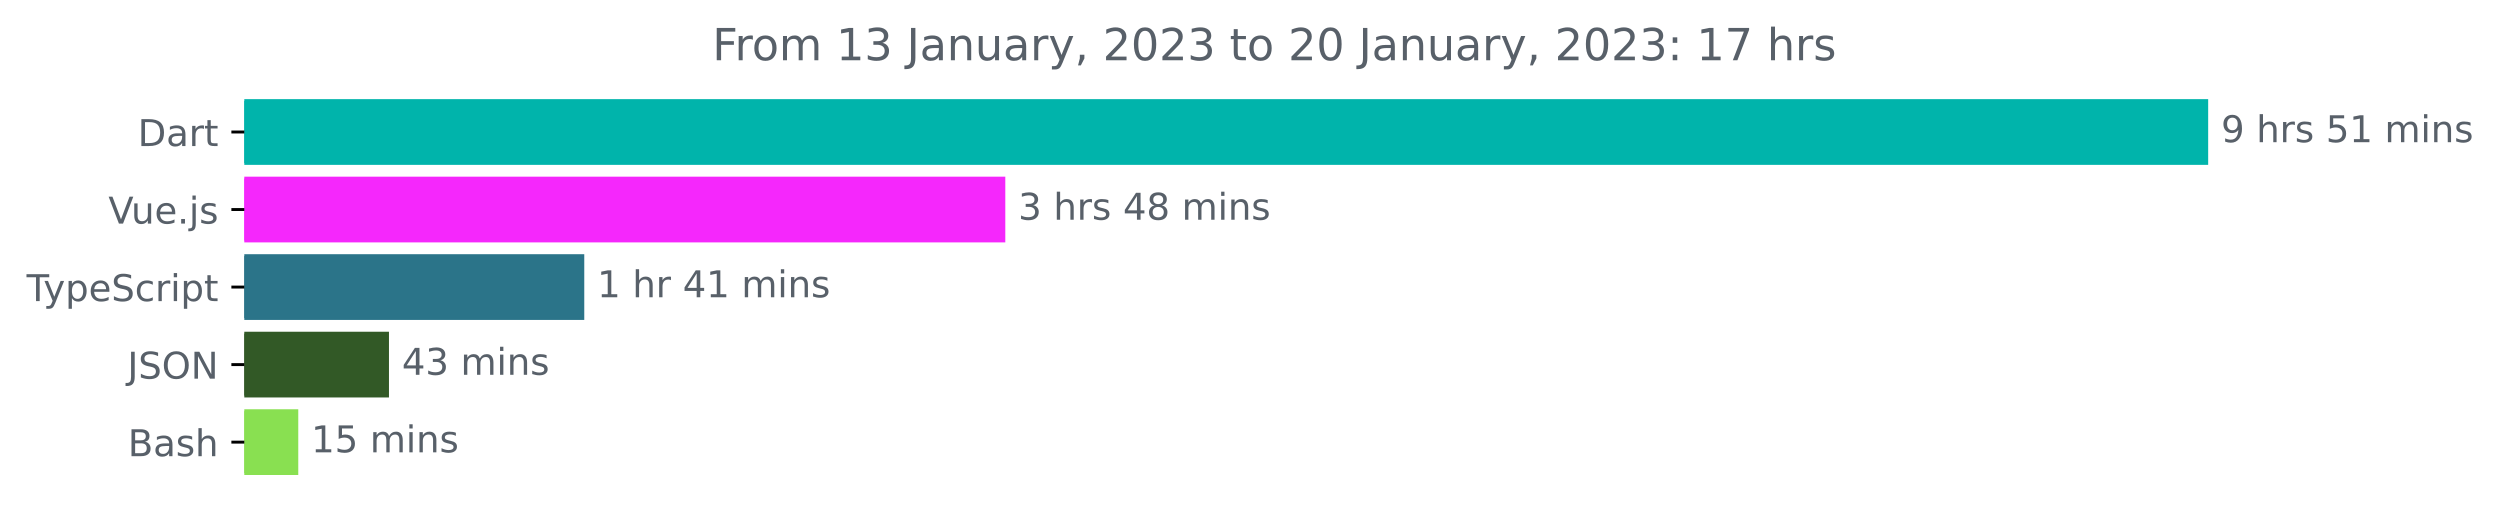
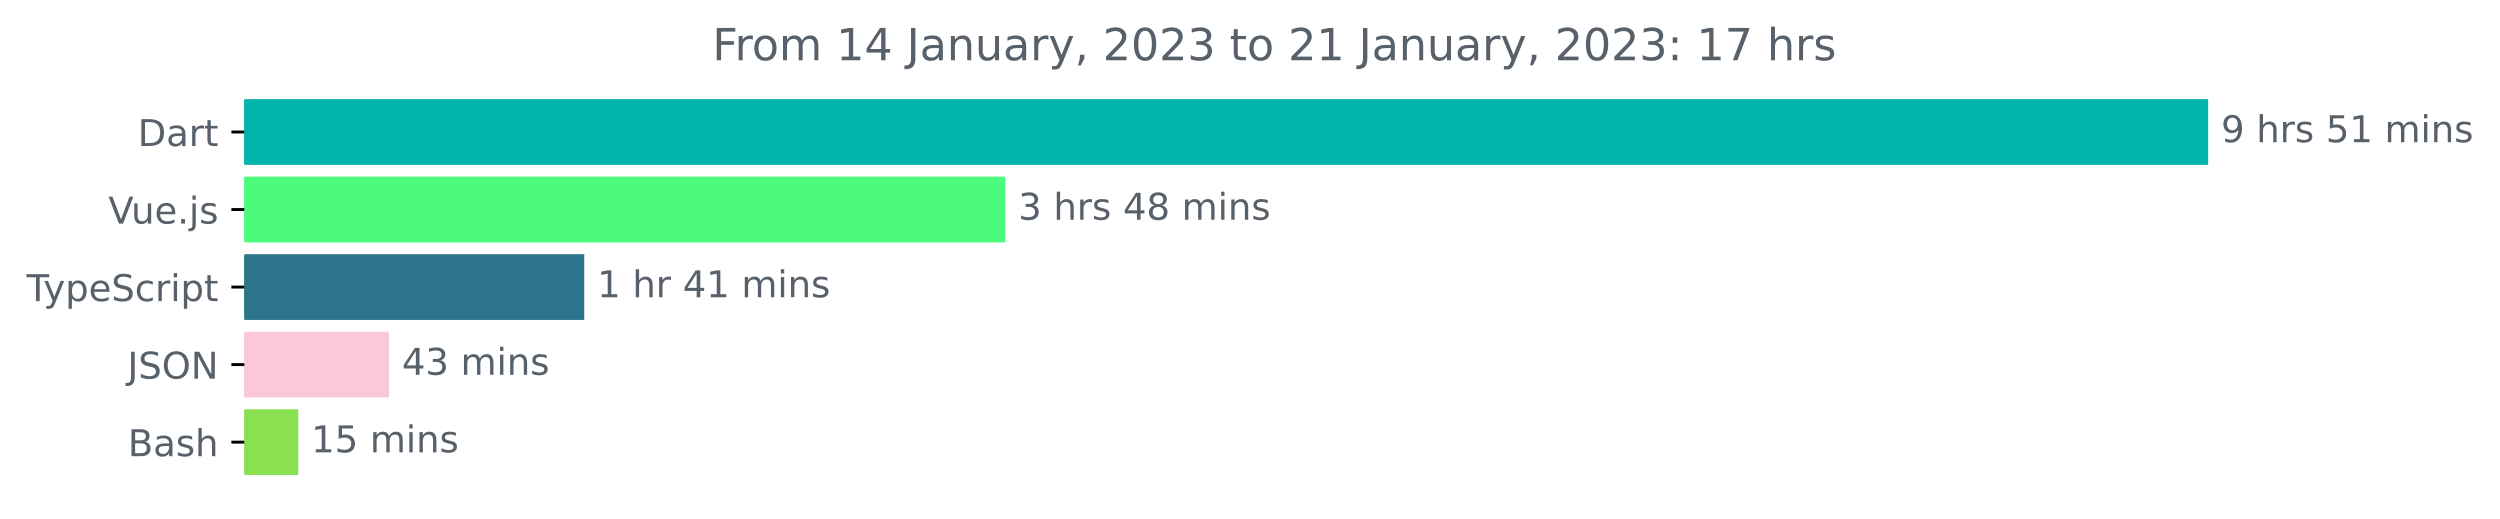
<svg xmlns="http://www.w3.org/2000/svg" xmlns:xlink="http://www.w3.org/1999/xlink" width="677.144pt" height="140.398pt" viewBox="0 0 677.144 140.398" version="1.1">
  <defs>
    <style type="text/css">*{stroke-linejoin: round; stroke-linecap: butt}</style>
  </defs>
  <g id="figure_1">
    <g id="patch_1">
      <path d="M -0 140.398  L 677.144 140.398  L 677.144 0  L -0 0  L -0 140.398  z " style="fill: none" />
    </g>
    <g id="axes_1">
      <g id="patch_2">
-         <path d="M 66.17 27.358  L 597.599 27.358  L 597.599 44.158  L 66.17 44.158  z " clip-path="url(#p3ee9d52877)" style="fill: #00b4ab; stroke: #00b4ab; stroke-linejoin: miter" />
+         <path d="M 66.17 27.358  L 597.599 27.358  L 597.599 44.158  L 66.17 44.158  z " clip-path="url(#pf822f0a3d6)" style="fill: #00b4ab; stroke: #00b4ab; stroke-linejoin: miter" />
      </g>
      <g id="patch_3">
-         <path d="M 66.17 48.358  L 271.793 48.358  L 271.793 65.158  L 66.17 65.158  z " clip-path="url(#p3ee9d52877)" style="fill: #f527fc; stroke: #f527fc; stroke-linejoin: miter" />
+         <path d="M 66.17 48.358  L 271.793 48.358  L 271.793 65.158  L 66.17 65.158  z " clip-path="url(#pf822f0a3d6)" style="fill: #4cfa7c; stroke: #4cfa7c; stroke-linejoin: miter" />
      </g>
      <g id="patch_4">
-         <path d="M 66.17 69.358  L 157.752 69.358  L 157.752 86.158  L 66.17 86.158  z " clip-path="url(#p3ee9d52877)" style="fill: #2b7489; stroke: #2b7489; stroke-linejoin: miter" />
+         <path d="M 66.17 69.358  L 157.752 69.358  L 157.752 86.158  L 66.17 86.158  z " clip-path="url(#pf822f0a3d6)" style="fill: #2b7489; stroke: #2b7489; stroke-linejoin: miter" />
      </g>
      <g id="patch_5">
-         <path d="M 66.17 90.358  L 104.856 90.358  L 104.856 107.158  L 66.17 107.158  z " clip-path="url(#p3ee9d52877)" style="fill: #325926; stroke: #325926; stroke-linejoin: miter" />
+         <path d="M 66.17 90.358  L 104.856 90.358  L 104.856 107.158  L 66.17 107.158  z " clip-path="url(#pf822f0a3d6)" style="fill: #fbc7da; stroke: #fbc7da; stroke-linejoin: miter" />
      </g>
      <g id="patch_6">
-         <path d="M 66.17 111.358  L 80.288 111.358  L 80.288 128.158  L 66.17 128.158  z " clip-path="url(#p3ee9d52877)" style="fill: #89e051; stroke: #89e051; stroke-linejoin: miter" />
+         <path d="M 66.17 111.358  L 80.288 111.358  L 80.288 128.158  L 66.17 128.158  z " clip-path="url(#pf822f0a3d6)" style="fill: #89e051; stroke: #89e051; stroke-linejoin: miter" />
      </g>
      <g id="matplotlib.axis_1" />
      <g id="matplotlib.axis_2">
        <g id="ytick_1">
          <g id="line2d_1">
            <defs>
-               <path id="m180706548f" d="M 0 0  L -3.5 0  " style="stroke: #000000; stroke-width: 0.8" />
+               <path id="m9477d87b94" d="M 0 0  L -3.5 0  " style="stroke: #000000; stroke-width: 0.8" />
            </defs>
            <g>
-               <use xlink:href="#m180706548f" x="66.17" y="35.758" style="stroke: #000000; stroke-width: 0.8" />
+               <use xlink:href="#m9477d87b94" x="66.17" y="35.758" style="stroke: #000000; stroke-width: 0.8" />
            </g>
          </g>
          <g id="text_1">
            <g style="fill: #586069" transform="translate(37.31094 39.55734)scale(0.1 -0.1)">
              <defs>
                <path id="DejaVuSans-44" d="M 1259 4147  L 1259 519  L 2022 519  Q 2988 519 3436 956  Q 3884 1394 3884 2338  Q 3884 3275 3436 3711  Q 2988 4147 2022 4147  L 1259 4147  z M 628 4666  L 1925 4666  Q 3281 4666 3915 4102  Q 4550 3538 4550 2338  Q 4550 1131 3912 565  Q 3275 0 1925 0  L 628 0  L 628 4666  z " transform="scale(0.015625)" />
                <path id="DejaVuSans-61" d="M 2194 1759  Q 1497 1759 1228 1600  Q 959 1441 959 1056  Q 959 750 1161 570  Q 1363 391 1709 391  Q 2188 391 2477 730  Q 2766 1069 2766 1631  L 2766 1759  L 2194 1759  z M 3341 1997  L 3341 0  L 2766 0  L 2766 531  Q 2569 213 2275 61  Q 1981 -91 1556 -91  Q 1019 -91 701 211  Q 384 513 384 1019  Q 384 1609 779 1909  Q 1175 2209 1959 2209  L 2766 2209  L 2766 2266  Q 2766 2663 2505 2880  Q 2244 3097 1772 3097  Q 1472 3097 1187 3025  Q 903 2953 641 2809  L 641 3341  Q 956 3463 1253 3523  Q 1550 3584 1831 3584  Q 2591 3584 2966 3190  Q 3341 2797 3341 1997  z " transform="scale(0.015625)" />
                <path id="DejaVuSans-72" d="M 2631 2963  Q 2534 3019 2420 3045  Q 2306 3072 2169 3072  Q 1681 3072 1420 2755  Q 1159 2438 1159 1844  L 1159 0  L 581 0  L 581 3500  L 1159 3500  L 1159 2956  Q 1341 3275 1631 3429  Q 1922 3584 2338 3584  Q 2397 3584 2469 3576  Q 2541 3569 2628 3553  L 2631 2963  z " transform="scale(0.015625)" />
                <path id="DejaVuSans-74" d="M 1172 4494  L 1172 3500  L 2356 3500  L 2356 3053  L 1172 3053  L 1172 1153  Q 1172 725 1289 603  Q 1406 481 1766 481  L 2356 481  L 2356 0  L 1766 0  Q 1100 0 847 248  Q 594 497 594 1153  L 594 3053  L 172 3053  L 172 3500  L 594 3500  L 594 4494  L 1172 4494  z " transform="scale(0.015625)" />
              </defs>
              <use xlink:href="#DejaVuSans-44" />
              <use xlink:href="#DejaVuSans-61" x="77.002" />
              <use xlink:href="#DejaVuSans-72" x="138.281" />
              <use xlink:href="#DejaVuSans-74" x="179.395" />
            </g>
          </g>
        </g>
        <g id="ytick_2">
          <g id="line2d_2">
            <g>
-               <use xlink:href="#m180706548f" x="66.17" y="56.758" style="stroke: #000000; stroke-width: 0.8" />
+               <use xlink:href="#m9477d87b94" x="66.17" y="56.758" style="stroke: #000000; stroke-width: 0.8" />
            </g>
          </g>
          <g id="text_2">
            <g style="fill: #586069" transform="translate(29.34844 60.55734)scale(0.1 -0.1)">
              <defs>
                <path id="DejaVuSans-56" d="M 1831 0  L 50 4666  L 709 4666  L 2188 738  L 3669 4666  L 4325 4666  L 2547 0  L 1831 0  z " transform="scale(0.015625)" />
                <path id="DejaVuSans-75" d="M 544 1381  L 544 3500  L 1119 3500  L 1119 1403  Q 1119 906 1312 657  Q 1506 409 1894 409  Q 2359 409 2629 706  Q 2900 1003 2900 1516  L 2900 3500  L 3475 3500  L 3475 0  L 2900 0  L 2900 538  Q 2691 219 2414 64  Q 2138 -91 1772 -91  Q 1169 -91 856 284  Q 544 659 544 1381  z M 1991 3584  L 1991 3584  z " transform="scale(0.015625)" />
                <path id="DejaVuSans-65" d="M 3597 1894  L 3597 1613  L 953 1613  Q 991 1019 1311 708  Q 1631 397 2203 397  Q 2534 397 2845 478  Q 3156 559 3463 722  L 3463 178  Q 3153 47 2828 -22  Q 2503 -91 2169 -91  Q 1331 -91 842 396  Q 353 884 353 1716  Q 353 2575 817 3079  Q 1281 3584 2069 3584  Q 2775 3584 3186 3129  Q 3597 2675 3597 1894  z M 3022 2063  Q 3016 2534 2758 2815  Q 2500 3097 2075 3097  Q 1594 3097 1305 2825  Q 1016 2553 972 2059  L 3022 2063  z " transform="scale(0.015625)" />
                <path id="DejaVuSans-2e" d="M 684 794  L 1344 794  L 1344 0  L 684 0  L 684 794  z " transform="scale(0.015625)" />
                <path id="DejaVuSans-6a" d="M 603 3500  L 1178 3500  L 1178 -63  Q 1178 -731 923 -1031  Q 669 -1331 103 -1331  L -116 -1331  L -116 -844  L 38 -844  Q 366 -844 484 -692  Q 603 -541 603 -63  L 603 3500  z M 603 4863  L 1178 4863  L 1178 4134  L 603 4134  L 603 4863  z " transform="scale(0.015625)" />
                <path id="DejaVuSans-73" d="M 2834 3397  L 2834 2853  Q 2591 2978 2328 3040  Q 2066 3103 1784 3103  Q 1356 3103 1142 2972  Q 928 2841 928 2578  Q 928 2378 1081 2264  Q 1234 2150 1697 2047  L 1894 2003  Q 2506 1872 2764 1633  Q 3022 1394 3022 966  Q 3022 478 2636 193  Q 2250 -91 1575 -91  Q 1294 -91 989 -36  Q 684 19 347 128  L 347 722  Q 666 556 975 473  Q 1284 391 1588 391  Q 1994 391 2212 530  Q 2431 669 2431 922  Q 2431 1156 2273 1281  Q 2116 1406 1581 1522  L 1381 1569  Q 847 1681 609 1914  Q 372 2147 372 2553  Q 372 3047 722 3315  Q 1072 3584 1716 3584  Q 2034 3584 2315 3537  Q 2597 3491 2834 3397  z " transform="scale(0.015625)" />
              </defs>
              <use xlink:href="#DejaVuSans-56" />
              <use xlink:href="#DejaVuSans-75" x="61.658" />
              <use xlink:href="#DejaVuSans-65" x="125.037" />
              <use xlink:href="#DejaVuSans-2e" x="186.561" />
              <use xlink:href="#DejaVuSans-6a" x="218.348" />
              <use xlink:href="#DejaVuSans-73" x="246.131" />
            </g>
          </g>
        </g>
        <g id="ytick_3">
          <g id="line2d_3">
            <g>
-               <use xlink:href="#m180706548f" x="66.17" y="77.758" style="stroke: #000000; stroke-width: 0.8" />
+               <use xlink:href="#m9477d87b94" x="66.17" y="77.758" style="stroke: #000000; stroke-width: 0.8" />
            </g>
          </g>
          <g id="text_3">
            <g style="fill: #586069" transform="translate(7.2 81.55734)scale(0.1 -0.1)">
              <defs>
                <path id="DejaVuSans-54" d="M -19 4666  L 3928 4666  L 3928 4134  L 2272 4134  L 2272 0  L 1638 0  L 1638 4134  L -19 4134  L -19 4666  z " transform="scale(0.015625)" />
                <path id="DejaVuSans-79" d="M 2059 -325  Q 1816 -950 1584 -1140  Q 1353 -1331 966 -1331  L 506 -1331  L 506 -850  L 844 -850  Q 1081 -850 1212 -737  Q 1344 -625 1503 -206  L 1606 56  L 191 3500  L 800 3500  L 1894 763  L 2988 3500  L 3597 3500  L 2059 -325  z " transform="scale(0.015625)" />
                <path id="DejaVuSans-70" d="M 1159 525  L 1159 -1331  L 581 -1331  L 581 3500  L 1159 3500  L 1159 2969  Q 1341 3281 1617 3432  Q 1894 3584 2278 3584  Q 2916 3584 3314 3078  Q 3713 2572 3713 1747  Q 3713 922 3314 415  Q 2916 -91 2278 -91  Q 1894 -91 1617 61  Q 1341 213 1159 525  z M 3116 1747  Q 3116 2381 2855 2742  Q 2594 3103 2138 3103  Q 1681 3103 1420 2742  Q 1159 2381 1159 1747  Q 1159 1113 1420 752  Q 1681 391 2138 391  Q 2594 391 2855 752  Q 3116 1113 3116 1747  z " transform="scale(0.015625)" />
                <path id="DejaVuSans-53" d="M 3425 4513  L 3425 3897  Q 3066 4069 2747 4153  Q 2428 4238 2131 4238  Q 1616 4238 1336 4038  Q 1056 3838 1056 3469  Q 1056 3159 1242 3001  Q 1428 2844 1947 2747  L 2328 2669  Q 3034 2534 3370 2195  Q 3706 1856 3706 1288  Q 3706 609 3251 259  Q 2797 -91 1919 -91  Q 1588 -91 1214 -16  Q 841 59 441 206  L 441 856  Q 825 641 1194 531  Q 1563 422 1919 422  Q 2459 422 2753 634  Q 3047 847 3047 1241  Q 3047 1584 2836 1778  Q 2625 1972 2144 2069  L 1759 2144  Q 1053 2284 737 2584  Q 422 2884 422 3419  Q 422 4038 858 4394  Q 1294 4750 2059 4750  Q 2388 4750 2728 4690  Q 3069 4631 3425 4513  z " transform="scale(0.015625)" />
                <path id="DejaVuSans-63" d="M 3122 3366  L 3122 2828  Q 2878 2963 2633 3030  Q 2388 3097 2138 3097  Q 1578 3097 1268 2742  Q 959 2388 959 1747  Q 959 1106 1268 751  Q 1578 397 2138 397  Q 2388 397 2633 464  Q 2878 531 3122 666  L 3122 134  Q 2881 22 2623 -34  Q 2366 -91 2075 -91  Q 1284 -91 818 406  Q 353 903 353 1747  Q 353 2603 823 3093  Q 1294 3584 2113 3584  Q 2378 3584 2631 3529  Q 2884 3475 3122 3366  z " transform="scale(0.015625)" />
                <path id="DejaVuSans-69" d="M 603 3500  L 1178 3500  L 1178 0  L 603 0  L 603 3500  z M 603 4863  L 1178 4863  L 1178 4134  L 603 4134  L 603 4863  z " transform="scale(0.015625)" />
              </defs>
              <use xlink:href="#DejaVuSans-54" />
              <use xlink:href="#DejaVuSans-79" x="45.459" />
              <use xlink:href="#DejaVuSans-70" x="104.639" />
              <use xlink:href="#DejaVuSans-65" x="168.115" />
              <use xlink:href="#DejaVuSans-53" x="229.639" />
              <use xlink:href="#DejaVuSans-63" x="293.115" />
              <use xlink:href="#DejaVuSans-72" x="348.096" />
              <use xlink:href="#DejaVuSans-69" x="389.209" />
              <use xlink:href="#DejaVuSans-70" x="416.992" />
              <use xlink:href="#DejaVuSans-74" x="480.469" />
            </g>
          </g>
        </g>
        <g id="ytick_4">
          <g id="line2d_4">
            <g>
-               <use xlink:href="#m180706548f" x="66.17" y="98.758" style="stroke: #000000; stroke-width: 0.8" />
+               <use xlink:href="#m9477d87b94" x="66.17" y="98.758" style="stroke: #000000; stroke-width: 0.8" />
            </g>
          </g>
          <g id="text_4">
            <g style="fill: #586069" transform="translate(34.51875 102.5573)scale(0.1 -0.1)">
              <defs>
                <path id="DejaVuSans-4a" d="M 628 4666  L 1259 4666  L 1259 325  Q 1259 -519 939 -900  Q 619 -1281 -91 -1281  L -331 -1281  L -331 -750  L -134 -750  Q 284 -750 456 -515  Q 628 -281 628 325  L 628 4666  z " transform="scale(0.015625)" />
                <path id="DejaVuSans-4f" d="M 2522 4238  Q 1834 4238 1429 3725  Q 1025 3213 1025 2328  Q 1025 1447 1429 934  Q 1834 422 2522 422  Q 3209 422 3611 934  Q 4013 1447 4013 2328  Q 4013 3213 3611 3725  Q 3209 4238 2522 4238  z M 2522 4750  Q 3503 4750 4090 4092  Q 4678 3434 4678 2328  Q 4678 1225 4090 567  Q 3503 -91 2522 -91  Q 1538 -91 948 565  Q 359 1222 359 2328  Q 359 3434 948 4092  Q 1538 4750 2522 4750  z " transform="scale(0.015625)" />
                <path id="DejaVuSans-4e" d="M 628 4666  L 1478 4666  L 3547 763  L 3547 4666  L 4159 4666  L 4159 0  L 3309 0  L 1241 3903  L 1241 0  L 628 0  L 628 4666  z " transform="scale(0.015625)" />
              </defs>
              <use xlink:href="#DejaVuSans-4a" />
              <use xlink:href="#DejaVuSans-53" x="29.492" />
              <use xlink:href="#DejaVuSans-4f" x="92.969" />
              <use xlink:href="#DejaVuSans-4e" x="171.68" />
            </g>
          </g>
        </g>
        <g id="ytick_5">
          <g id="line2d_5">
            <g>
-               <use xlink:href="#m180706548f" x="66.17" y="119.758" style="stroke: #000000; stroke-width: 0.8" />
+               <use xlink:href="#m9477d87b94" x="66.17" y="119.758" style="stroke: #000000; stroke-width: 0.8" />
            </g>
          </g>
          <g id="text_5">
            <g style="fill: #586069" transform="translate(34.63437 123.5573)scale(0.1 -0.1)">
              <defs>
                <path id="DejaVuSans-42" d="M 1259 2228  L 1259 519  L 2272 519  Q 2781 519 3026 730  Q 3272 941 3272 1375  Q 3272 1813 3026 2020  Q 2781 2228 2272 2228  L 1259 2228  z M 1259 4147  L 1259 2741  L 2194 2741  Q 2656 2741 2882 2914  Q 3109 3088 3109 3444  Q 3109 3797 2882 3972  Q 2656 4147 2194 4147  L 1259 4147  z M 628 4666  L 2241 4666  Q 2963 4666 3353 4366  Q 3744 4066 3744 3513  Q 3744 3084 3544 2831  Q 3344 2578 2956 2516  Q 3422 2416 3680 2098  Q 3938 1781 3938 1306  Q 3938 681 3513 340  Q 3088 0 2303 0  L 628 0  L 628 4666  z " transform="scale(0.015625)" />
                <path id="DejaVuSans-68" d="M 3513 2113  L 3513 0  L 2938 0  L 2938 2094  Q 2938 2591 2744 2837  Q 2550 3084 2163 3084  Q 1697 3084 1428 2787  Q 1159 2491 1159 1978  L 1159 0  L 581 0  L 581 4863  L 1159 4863  L 1159 2956  Q 1366 3272 1645 3428  Q 1925 3584 2291 3584  Q 2894 3584 3203 3211  Q 3513 2838 3513 2113  z " transform="scale(0.015625)" />
              </defs>
              <use xlink:href="#DejaVuSans-42" />
              <use xlink:href="#DejaVuSans-61" x="68.604" />
              <use xlink:href="#DejaVuSans-73" x="129.883" />
              <use xlink:href="#DejaVuSans-68" x="181.982" />
            </g>
          </g>
        </g>
      </g>
      <g id="text_6">
        <g style="fill: #586069" transform="translate(601.5989 38.5175)scale(0.1 -0.1)">
          <defs>
            <path id="DejaVuSans-39" d="M 703 97  L 703 672  Q 941 559 1184 500  Q 1428 441 1663 441  Q 2288 441 2617 861  Q 2947 1281 2994 2138  Q 2813 1869 2534 1725  Q 2256 1581 1919 1581  Q 1219 1581 811 2004  Q 403 2428 403 3163  Q 403 3881 828 4315  Q 1253 4750 1959 4750  Q 2769 4750 3195 4129  Q 3622 3509 3622 2328  Q 3622 1225 3098 567  Q 2575 -91 1691 -91  Q 1453 -91 1209 -44  Q 966 3 703 97  z M 1959 2075  Q 2384 2075 2632 2365  Q 2881 2656 2881 3163  Q 2881 3666 2632 3958  Q 2384 4250 1959 4250  Q 1534 4250 1286 3958  Q 1038 3666 1038 3163  Q 1038 2656 1286 2365  Q 1534 2075 1959 2075  z " transform="scale(0.015625)" />
            <path id="DejaVuSans-20" transform="scale(0.015625)" />
            <path id="DejaVuSans-35" d="M 691 4666  L 3169 4666  L 3169 4134  L 1269 4134  L 1269 2991  Q 1406 3038 1543 3061  Q 1681 3084 1819 3084  Q 2600 3084 3056 2656  Q 3513 2228 3513 1497  Q 3513 744 3044 326  Q 2575 -91 1722 -91  Q 1428 -91 1123 -41  Q 819 9 494 109  L 494 744  Q 775 591 1075 516  Q 1375 441 1709 441  Q 2250 441 2565 725  Q 2881 1009 2881 1497  Q 2881 1984 2565 2268  Q 2250 2553 1709 2553  Q 1456 2553 1204 2497  Q 953 2441 691 2322  L 691 4666  z " transform="scale(0.015625)" />
            <path id="DejaVuSans-31" d="M 794 531  L 1825 531  L 1825 4091  L 703 3866  L 703 4441  L 1819 4666  L 2450 4666  L 2450 531  L 3481 531  L 3481 0  L 794 0  L 794 531  z " transform="scale(0.015625)" />
            <path id="DejaVuSans-6d" d="M 3328 2828  Q 3544 3216 3844 3400  Q 4144 3584 4550 3584  Q 5097 3584 5394 3201  Q 5691 2819 5691 2113  L 5691 0  L 5113 0  L 5113 2094  Q 5113 2597 4934 2840  Q 4756 3084 4391 3084  Q 3944 3084 3684 2787  Q 3425 2491 3425 1978  L 3425 0  L 2847 0  L 2847 2094  Q 2847 2600 2669 2842  Q 2491 3084 2119 3084  Q 1678 3084 1418 2786  Q 1159 2488 1159 1978  L 1159 0  L 581 0  L 581 3500  L 1159 3500  L 1159 2956  Q 1356 3278 1631 3431  Q 1906 3584 2284 3584  Q 2666 3584 2933 3390  Q 3200 3197 3328 2828  z " transform="scale(0.015625)" />
            <path id="DejaVuSans-6e" d="M 3513 2113  L 3513 0  L 2938 0  L 2938 2094  Q 2938 2591 2744 2837  Q 2550 3084 2163 3084  Q 1697 3084 1428 2787  Q 1159 2491 1159 1978  L 1159 0  L 581 0  L 581 3500  L 1159 3500  L 1159 2956  Q 1366 3272 1645 3428  Q 1925 3584 2291 3584  Q 2894 3584 3203 3211  Q 3513 2838 3513 2113  z " transform="scale(0.015625)" />
          </defs>
          <use xlink:href="#DejaVuSans-39" />
          <use xlink:href="#DejaVuSans-20" x="63.623" />
          <use xlink:href="#DejaVuSans-68" x="95.41" />
          <use xlink:href="#DejaVuSans-72" x="158.789" />
          <use xlink:href="#DejaVuSans-73" x="199.902" />
          <use xlink:href="#DejaVuSans-20" x="252.002" />
          <use xlink:href="#DejaVuSans-35" x="283.789" />
          <use xlink:href="#DejaVuSans-31" x="347.412" />
          <use xlink:href="#DejaVuSans-20" x="411.035" />
          <use xlink:href="#DejaVuSans-6d" x="442.822" />
          <use xlink:href="#DejaVuSans-69" x="540.234" />
          <use xlink:href="#DejaVuSans-6e" x="568.018" />
          <use xlink:href="#DejaVuSans-73" x="631.396" />
        </g>
      </g>
      <g id="text_7">
        <g style="fill: #586069" transform="translate(275.7929 59.5175)scale(0.1 -0.1)">
          <defs>
            <path id="DejaVuSans-33" d="M 2597 2516  Q 3050 2419 3304 2112  Q 3559 1806 3559 1356  Q 3559 666 3084 287  Q 2609 -91 1734 -91  Q 1441 -91 1130 -33  Q 819 25 488 141  L 488 750  Q 750 597 1062 519  Q 1375 441 1716 441  Q 2309 441 2620 675  Q 2931 909 2931 1356  Q 2931 1769 2642 2001  Q 2353 2234 1838 2234  L 1294 2234  L 1294 2753  L 1863 2753  Q 2328 2753 2575 2939  Q 2822 3125 2822 3475  Q 2822 3834 2567 4026  Q 2313 4219 1838 4219  Q 1578 4219 1281 4162  Q 984 4106 628 3988  L 628 4550  Q 988 4650 1302 4700  Q 1616 4750 1894 4750  Q 2613 4750 3031 4423  Q 3450 4097 3450 3541  Q 3450 3153 3228 2886  Q 3006 2619 2597 2516  z " transform="scale(0.015625)" />
            <path id="DejaVuSans-34" d="M 2419 4116  L 825 1625  L 2419 1625  L 2419 4116  z M 2253 4666  L 3047 4666  L 3047 1625  L 3713 1625  L 3713 1100  L 3047 1100  L 3047 0  L 2419 0  L 2419 1100  L 313 1100  L 313 1709  L 2253 4666  z " transform="scale(0.015625)" />
            <path id="DejaVuSans-38" d="M 2034 2216  Q 1584 2216 1326 1975  Q 1069 1734 1069 1313  Q 1069 891 1326 650  Q 1584 409 2034 409  Q 2484 409 2743 651  Q 3003 894 3003 1313  Q 3003 1734 2745 1975  Q 2488 2216 2034 2216  z M 1403 2484  Q 997 2584 770 2862  Q 544 3141 544 3541  Q 544 4100 942 4425  Q 1341 4750 2034 4750  Q 2731 4750 3128 4425  Q 3525 4100 3525 3541  Q 3525 3141 3298 2862  Q 3072 2584 2669 2484  Q 3125 2378 3379 2068  Q 3634 1759 3634 1313  Q 3634 634 3220 271  Q 2806 -91 2034 -91  Q 1263 -91 848 271  Q 434 634 434 1313  Q 434 1759 690 2068  Q 947 2378 1403 2484  z M 1172 3481  Q 1172 3119 1398 2916  Q 1625 2713 2034 2713  Q 2441 2713 2670 2916  Q 2900 3119 2900 3481  Q 2900 3844 2670 4047  Q 2441 4250 2034 4250  Q 1625 4250 1398 4047  Q 1172 3844 1172 3481  z " transform="scale(0.015625)" />
          </defs>
          <use xlink:href="#DejaVuSans-33" />
          <use xlink:href="#DejaVuSans-20" x="63.623" />
          <use xlink:href="#DejaVuSans-68" x="95.41" />
          <use xlink:href="#DejaVuSans-72" x="158.789" />
          <use xlink:href="#DejaVuSans-73" x="199.902" />
          <use xlink:href="#DejaVuSans-20" x="252.002" />
          <use xlink:href="#DejaVuSans-34" x="283.789" />
          <use xlink:href="#DejaVuSans-38" x="347.412" />
          <use xlink:href="#DejaVuSans-20" x="411.035" />
          <use xlink:href="#DejaVuSans-6d" x="442.822" />
          <use xlink:href="#DejaVuSans-69" x="540.234" />
          <use xlink:href="#DejaVuSans-6e" x="568.018" />
          <use xlink:href="#DejaVuSans-73" x="631.396" />
        </g>
      </g>
      <g id="text_8">
        <g style="fill: #586069" transform="translate(161.7517 80.5175)scale(0.1 -0.1)">
          <use xlink:href="#DejaVuSans-31" />
          <use xlink:href="#DejaVuSans-20" x="63.623" />
          <use xlink:href="#DejaVuSans-68" x="95.41" />
          <use xlink:href="#DejaVuSans-72" x="158.789" />
          <use xlink:href="#DejaVuSans-20" x="199.902" />
          <use xlink:href="#DejaVuSans-34" x="231.689" />
          <use xlink:href="#DejaVuSans-31" x="295.312" />
          <use xlink:href="#DejaVuSans-20" x="358.936" />
          <use xlink:href="#DejaVuSans-6d" x="390.723" />
          <use xlink:href="#DejaVuSans-69" x="488.135" />
          <use xlink:href="#DejaVuSans-6e" x="515.918" />
          <use xlink:href="#DejaVuSans-73" x="579.297" />
        </g>
      </g>
      <g id="text_9">
        <g style="fill: #586069" transform="translate(108.8563 101.5175)scale(0.1 -0.1)">
          <use xlink:href="#DejaVuSans-34" />
          <use xlink:href="#DejaVuSans-33" x="63.623" />
          <use xlink:href="#DejaVuSans-20" x="127.246" />
          <use xlink:href="#DejaVuSans-6d" x="159.033" />
          <use xlink:href="#DejaVuSans-69" x="256.445" />
          <use xlink:href="#DejaVuSans-6e" x="284.229" />
          <use xlink:href="#DejaVuSans-73" x="347.607" />
        </g>
      </g>
      <g id="text_10">
        <g style="fill: #586069" transform="translate(84.28796 122.5175)scale(0.1 -0.1)">
          <use xlink:href="#DejaVuSans-31" />
          <use xlink:href="#DejaVuSans-35" x="63.623" />
          <use xlink:href="#DejaVuSans-20" x="127.246" />
          <use xlink:href="#DejaVuSans-6d" x="159.033" />
          <use xlink:href="#DejaVuSans-69" x="256.445" />
          <use xlink:href="#DejaVuSans-6e" x="284.229" />
          <use xlink:href="#DejaVuSans-73" x="347.607" />
        </g>
      </g>
      <g id="text_11">
        <g style="fill: #586069" transform="translate(192.9541 16.31812)scale(0.12 -0.12)">
          <defs>
            <path id="DejaVuSans-46" d="M 628 4666  L 3309 4666  L 3309 4134  L 1259 4134  L 1259 2759  L 3109 2759  L 3109 2228  L 1259 2228  L 1259 0  L 628 0  L 628 4666  z " transform="scale(0.015625)" />
            <path id="DejaVuSans-6f" d="M 1959 3097  Q 1497 3097 1228 2736  Q 959 2375 959 1747  Q 959 1119 1226 758  Q 1494 397 1959 397  Q 2419 397 2687 759  Q 2956 1122 2956 1747  Q 2956 2369 2687 2733  Q 2419 3097 1959 3097  z M 1959 3584  Q 2709 3584 3137 3096  Q 3566 2609 3566 1747  Q 3566 888 3137 398  Q 2709 -91 1959 -91  Q 1206 -91 779 398  Q 353 888 353 1747  Q 353 2609 779 3096  Q 1206 3584 1959 3584  z " transform="scale(0.015625)" />
            <path id="DejaVuSans-2c" d="M 750 794  L 1409 794  L 1409 256  L 897 -744  L 494 -744  L 750 256  L 750 794  z " transform="scale(0.015625)" />
            <path id="DejaVuSans-32" d="M 1228 531  L 3431 531  L 3431 0  L 469 0  L 469 531  Q 828 903 1448 1529  Q 2069 2156 2228 2338  Q 2531 2678 2651 2914  Q 2772 3150 2772 3378  Q 2772 3750 2511 3984  Q 2250 4219 1831 4219  Q 1534 4219 1204 4116  Q 875 4013 500 3803  L 500 4441  Q 881 4594 1212 4672  Q 1544 4750 1819 4750  Q 2544 4750 2975 4387  Q 3406 4025 3406 3419  Q 3406 3131 3298 2873  Q 3191 2616 2906 2266  Q 2828 2175 2409 1742  Q 1991 1309 1228 531  z " transform="scale(0.015625)" />
            <path id="DejaVuSans-30" d="M 2034 4250  Q 1547 4250 1301 3770  Q 1056 3291 1056 2328  Q 1056 1369 1301 889  Q 1547 409 2034 409  Q 2525 409 2770 889  Q 3016 1369 3016 2328  Q 3016 3291 2770 3770  Q 2525 4250 2034 4250  z M 2034 4750  Q 2819 4750 3233 4129  Q 3647 3509 3647 2328  Q 3647 1150 3233 529  Q 2819 -91 2034 -91  Q 1250 -91 836 529  Q 422 1150 422 2328  Q 422 3509 836 4129  Q 1250 4750 2034 4750  z " transform="scale(0.015625)" />
            <path id="DejaVuSans-3a" d="M 750 794  L 1409 794  L 1409 0  L 750 0  L 750 794  z M 750 3309  L 1409 3309  L 1409 2516  L 750 2516  L 750 3309  z " transform="scale(0.015625)" />
            <path id="DejaVuSans-37" d="M 525 4666  L 3525 4666  L 3525 4397  L 1831 0  L 1172 0  L 2766 4134  L 525 4134  L 525 4666  z " transform="scale(0.015625)" />
          </defs>
          <use xlink:href="#DejaVuSans-46" />
          <use xlink:href="#DejaVuSans-72" x="50.27" />
          <use xlink:href="#DejaVuSans-6f" x="89.133" />
          <use xlink:href="#DejaVuSans-6d" x="150.314" />
          <use xlink:href="#DejaVuSans-20" x="247.727" />
          <use xlink:href="#DejaVuSans-31" x="279.514" />
-           <use xlink:href="#DejaVuSans-33" x="343.137" />
+           <use xlink:href="#DejaVuSans-34" x="343.137" />
          <use xlink:href="#DejaVuSans-20" x="406.76" />
          <use xlink:href="#DejaVuSans-4a" x="438.547" />
          <use xlink:href="#DejaVuSans-61" x="468.039" />
          <use xlink:href="#DejaVuSans-6e" x="529.318" />
          <use xlink:href="#DejaVuSans-75" x="592.697" />
          <use xlink:href="#DejaVuSans-61" x="656.076" />
          <use xlink:href="#DejaVuSans-72" x="717.355" />
          <use xlink:href="#DejaVuSans-79" x="758.469" />
          <use xlink:href="#DejaVuSans-2c" x="817.648" />
          <use xlink:href="#DejaVuSans-20" x="849.436" />
          <use xlink:href="#DejaVuSans-32" x="881.223" />
          <use xlink:href="#DejaVuSans-30" x="944.846" />
          <use xlink:href="#DejaVuSans-32" x="1008.469" />
          <use xlink:href="#DejaVuSans-33" x="1072.092" />
          <use xlink:href="#DejaVuSans-20" x="1135.715" />
          <use xlink:href="#DejaVuSans-74" x="1167.502" />
          <use xlink:href="#DejaVuSans-6f" x="1206.711" />
          <use xlink:href="#DejaVuSans-20" x="1267.893" />
          <use xlink:href="#DejaVuSans-32" x="1299.68" />
-           <use xlink:href="#DejaVuSans-30" x="1363.303" />
+           <use xlink:href="#DejaVuSans-31" x="1363.303" />
          <use xlink:href="#DejaVuSans-20" x="1426.926" />
          <use xlink:href="#DejaVuSans-4a" x="1458.713" />
          <use xlink:href="#DejaVuSans-61" x="1488.205" />
          <use xlink:href="#DejaVuSans-6e" x="1549.484" />
          <use xlink:href="#DejaVuSans-75" x="1612.863" />
          <use xlink:href="#DejaVuSans-61" x="1676.242" />
          <use xlink:href="#DejaVuSans-72" x="1737.521" />
          <use xlink:href="#DejaVuSans-79" x="1778.635" />
          <use xlink:href="#DejaVuSans-2c" x="1837.814" />
          <use xlink:href="#DejaVuSans-20" x="1869.602" />
          <use xlink:href="#DejaVuSans-32" x="1901.389" />
          <use xlink:href="#DejaVuSans-30" x="1965.012" />
          <use xlink:href="#DejaVuSans-32" x="2028.635" />
          <use xlink:href="#DejaVuSans-33" x="2092.258" />
          <use xlink:href="#DejaVuSans-3a" x="2155.881" />
          <use xlink:href="#DejaVuSans-20" x="2189.572" />
          <use xlink:href="#DejaVuSans-31" x="2221.359" />
          <use xlink:href="#DejaVuSans-37" x="2284.982" />
          <use xlink:href="#DejaVuSans-20" x="2348.605" />
          <use xlink:href="#DejaVuSans-68" x="2380.393" />
          <use xlink:href="#DejaVuSans-72" x="2443.771" />
          <use xlink:href="#DejaVuSans-73" x="2484.885" />
        </g>
      </g>
    </g>
  </g>
  <defs>
-     <clipPath id="p3ee9d52877">
+     <clipPath id="pf822f0a3d6">
      <rect x="66.17" y="22.318" width="558" height="110.88" />
    </clipPath>
  </defs>
</svg>
